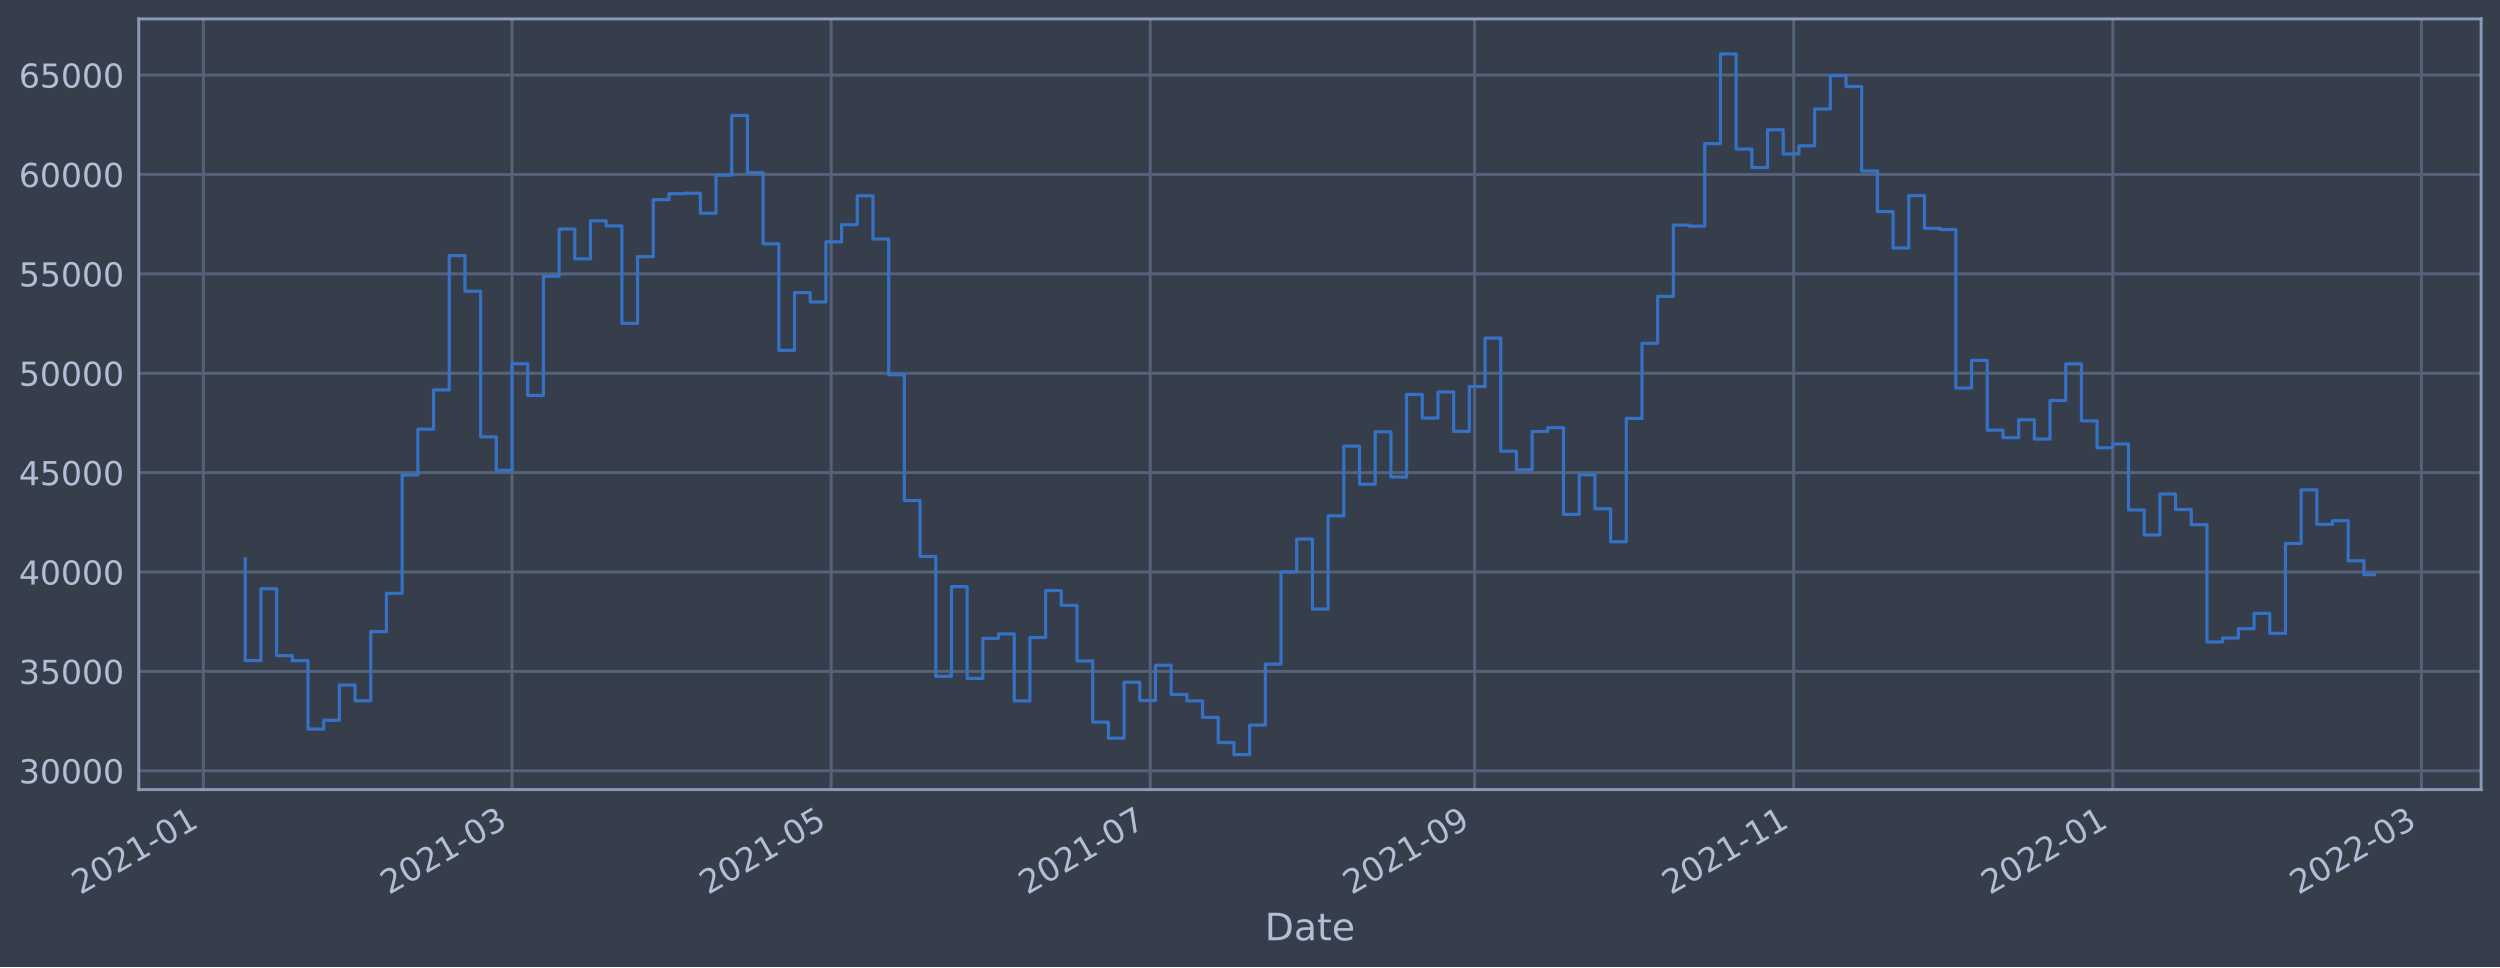
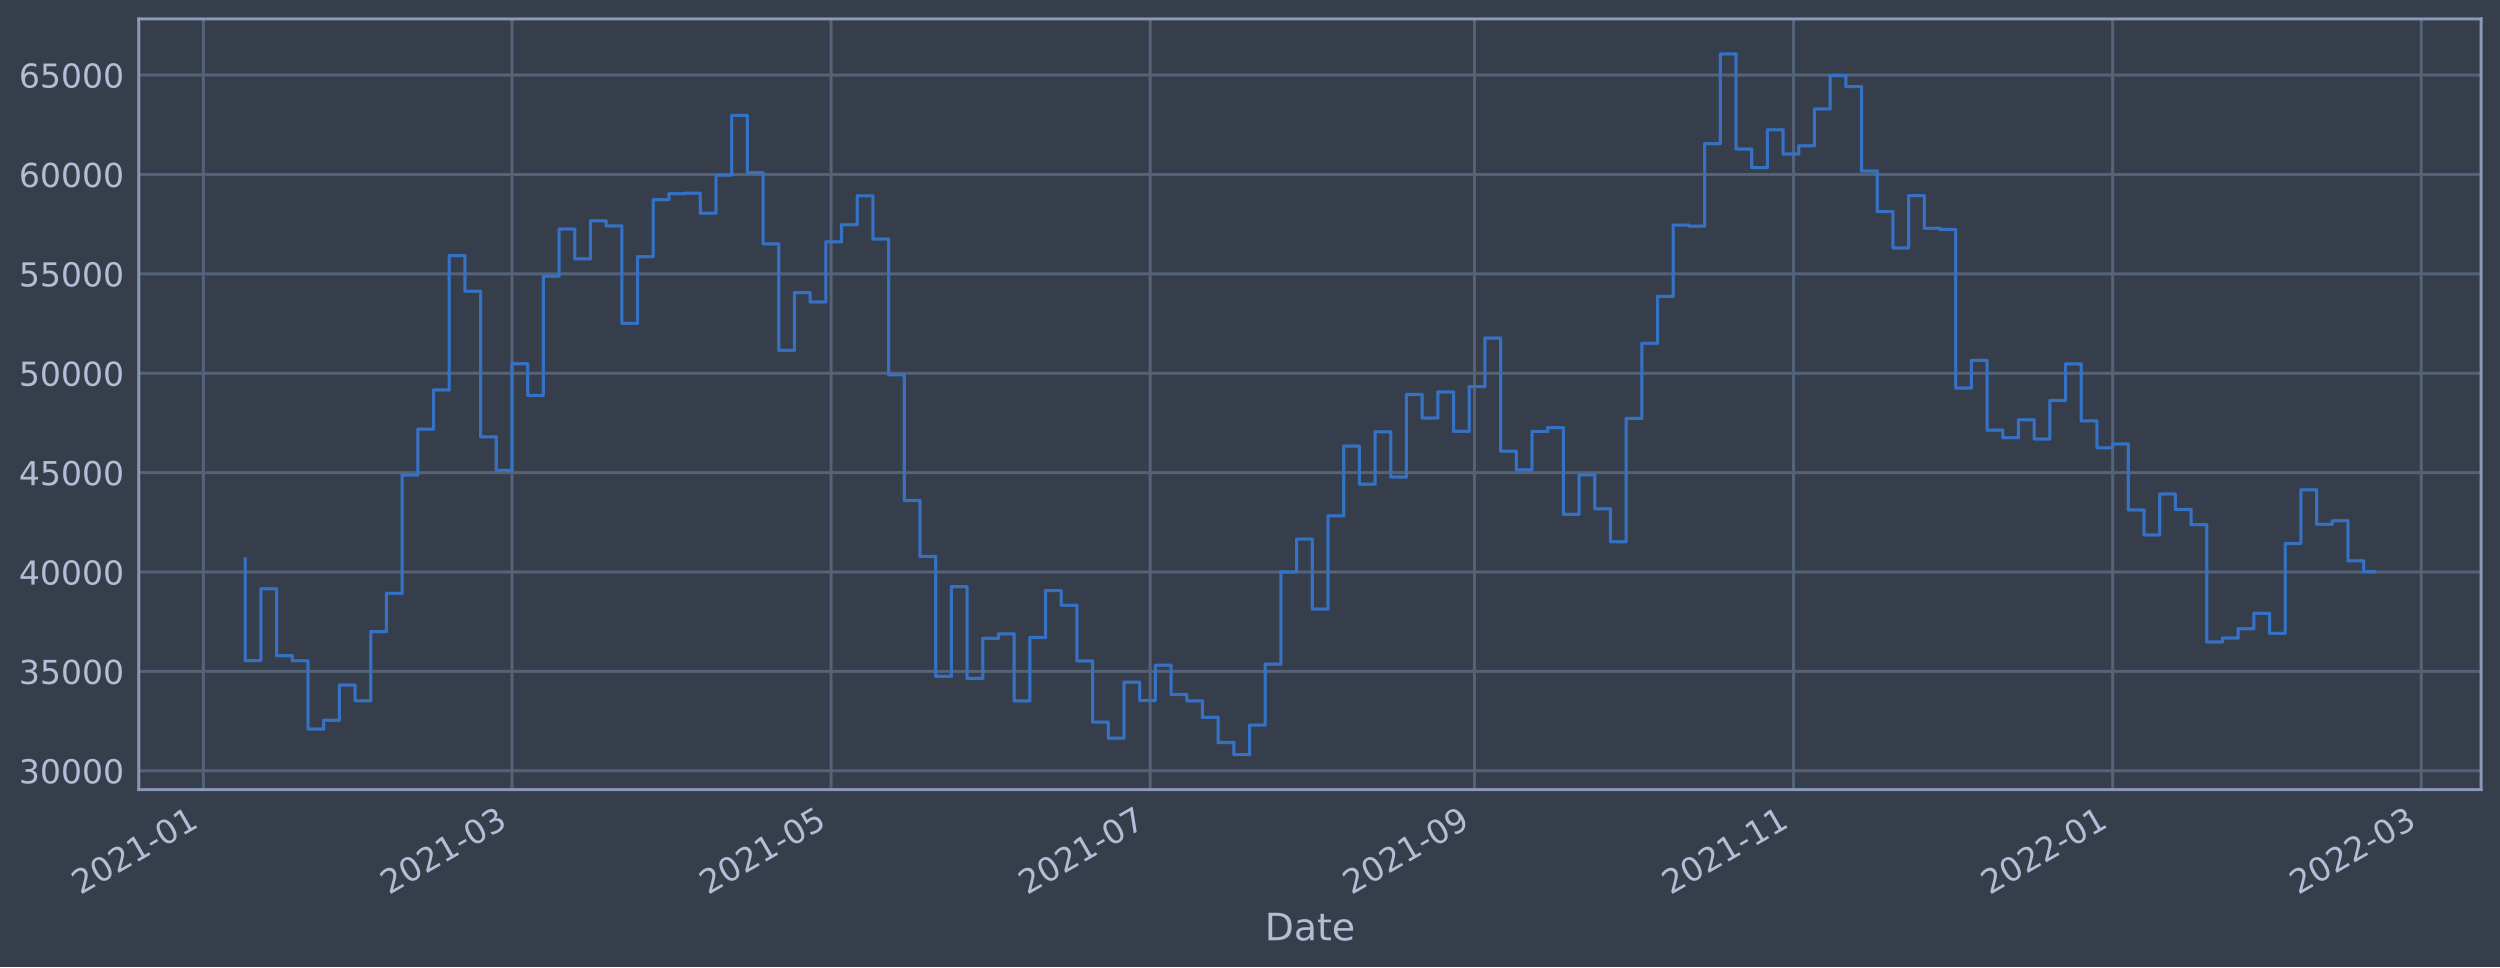
<svg xmlns="http://www.w3.org/2000/svg" xmlns:xlink="http://www.w3.org/1999/xlink" width="952.884pt" height="368.58pt" viewBox="0 0 952.884 368.58" version="1.1">
  <defs>
    <style type="text/css">*{stroke-linejoin: round; stroke-linecap: butt}</style>
  </defs>
  <g id="figure_1">
    <g id="patch_1">
      <path d="M 0 368.58  L 952.884 368.58  L 952.884 0  L 0 0  z " style="fill: #373e4b" />
    </g>
    <g id="axes_1">
      <g id="patch_2">
        <path d="M 52.884 300.96  L 945.684 300.96  L 945.684 7.2  L 52.884 7.2  z " style="fill: #373e4b" />
      </g>
      <g id="matplotlib.axis_1">
        <g id="xtick_1">
          <g id="line2d_1">
-             <path d="M 77.514 300.96  L 77.514 7.2  " clip-path="url(#pe822d28265)" style="fill: none; stroke: #546379; stroke-width: 1.12; stroke-linecap: square" />
+             <path d="M 77.516 300.96  L 77.516 7.2  " clip-path="url(#p40a2d4255f)" style="fill: none; stroke: #546379; stroke-width: 1.12; stroke-linecap: square" />
          </g>
          <g id="line2d_2" />
          <g id="text_1">
-             <g style="fill: #b1bed6" transform="translate(30.61077 341.1745)rotate(-30)scale(0.126 -0.126)">
+             <g style="fill: #b1bed6" transform="translate(30.61232 341.1745)rotate(-30)scale(0.126 -0.126)">
              <defs>
                <path id="DejaVuSans-32" d="M 1228 531  L 3431 531  L 3431 0  L 469 0  L 469 531  Q 828 903 1448 1529  Q 2069 2156 2228 2338  Q 2531 2678 2651 2914  Q 2772 3150 2772 3378  Q 2772 3750 2511 3984  Q 2250 4219 1831 4219  Q 1534 4219 1204 4116  Q 875 4013 500 3803  L 500 4441  Q 881 4594 1212 4672  Q 1544 4750 1819 4750  Q 2544 4750 2975 4387  Q 3406 4025 3406 3419  Q 3406 3131 3298 2873  Q 3191 2616 2906 2266  Q 2828 2175 2409 1742  Q 1991 1309 1228 531  z " transform="scale(0.015625)" />
                <path id="DejaVuSans-30" d="M 2034 4250  Q 1547 4250 1301 3770  Q 1056 3291 1056 2328  Q 1056 1369 1301 889  Q 1547 409 2034 409  Q 2525 409 2770 889  Q 3016 1369 3016 2328  Q 3016 3291 2770 3770  Q 2525 4250 2034 4250  z M 2034 4750  Q 2819 4750 3233 4129  Q 3647 3509 3647 2328  Q 3647 1150 3233 529  Q 2819 -91 2034 -91  Q 1250 -91 836 529  Q 422 1150 422 2328  Q 422 3509 836 4129  Q 1250 4750 2034 4750  z " transform="scale(0.015625)" />
                <path id="DejaVuSans-31" d="M 794 531  L 1825 531  L 1825 4091  L 703 3866  L 703 4441  L 1819 4666  L 2450 4666  L 2450 531  L 3481 531  L 3481 0  L 794 0  L 794 531  z " transform="scale(0.015625)" />
                <path id="DejaVuSans-2d" d="M 313 2009  L 1997 2009  L 1997 1497  L 313 1497  L 313 2009  z " transform="scale(0.015625)" />
              </defs>
              <use xlink:href="#DejaVuSans-32" />
              <use xlink:href="#DejaVuSans-30" x="63.623" />
              <use xlink:href="#DejaVuSans-32" x="127.246" />
              <use xlink:href="#DejaVuSans-31" x="190.869" />
              <use xlink:href="#DejaVuSans-2d" x="254.492" />
              <use xlink:href="#DejaVuSans-30" x="290.576" />
              <use xlink:href="#DejaVuSans-31" x="354.199" />
            </g>
          </g>
        </g>
        <g id="xtick_2">
          <g id="line2d_3">
-             <path d="M 195.157 300.96  L 195.157 7.2  " clip-path="url(#pe822d28265)" style="fill: none; stroke: #546379; stroke-width: 1.12; stroke-linecap: square" />
+             <path d="M 195.147 300.96  L 195.147 7.2  " clip-path="url(#p40a2d4255f)" style="fill: none; stroke: #546379; stroke-width: 1.12; stroke-linecap: square" />
          </g>
          <g id="line2d_4" />
          <g id="text_2">
-             <g style="fill: #b1bed6" transform="translate(148.2533 341.1745)rotate(-30)scale(0.126 -0.126)">
+             <g style="fill: #b1bed6" transform="translate(148.2434 341.1745)rotate(-30)scale(0.126 -0.126)">
              <defs>
                <path id="DejaVuSans-33" d="M 2597 2516  Q 3050 2419 3304 2112  Q 3559 1806 3559 1356  Q 3559 666 3084 287  Q 2609 -91 1734 -91  Q 1441 -91 1130 -33  Q 819 25 488 141  L 488 750  Q 750 597 1062 519  Q 1375 441 1716 441  Q 2309 441 2620 675  Q 2931 909 2931 1356  Q 2931 1769 2642 2001  Q 2353 2234 1838 2234  L 1294 2234  L 1294 2753  L 1863 2753  Q 2328 2753 2575 2939  Q 2822 3125 2822 3475  Q 2822 3834 2567 4026  Q 2313 4219 1838 4219  Q 1578 4219 1281 4162  Q 984 4106 628 3988  L 628 4550  Q 988 4650 1302 4700  Q 1616 4750 1894 4750  Q 2613 4750 3031 4423  Q 3450 4097 3450 3541  Q 3450 3153 3228 2886  Q 3006 2619 2597 2516  z " transform="scale(0.015625)" />
              </defs>
              <use xlink:href="#DejaVuSans-32" />
              <use xlink:href="#DejaVuSans-30" x="63.623" />
              <use xlink:href="#DejaVuSans-32" x="127.246" />
              <use xlink:href="#DejaVuSans-31" x="190.869" />
              <use xlink:href="#DejaVuSans-2d" x="254.492" />
              <use xlink:href="#DejaVuSans-30" x="290.576" />
              <use xlink:href="#DejaVuSans-33" x="354.199" />
            </g>
          </g>
        </g>
        <g id="xtick_3">
          <g id="line2d_5">
-             <path d="M 316.787 300.96  L 316.787 7.2  " clip-path="url(#pe822d28265)" style="fill: none; stroke: #546379; stroke-width: 1.12; stroke-linecap: square" />
+             <path d="M 316.765 300.96  L 316.765 7.2  " clip-path="url(#p40a2d4255f)" style="fill: none; stroke: #546379; stroke-width: 1.12; stroke-linecap: square" />
          </g>
          <g id="line2d_6" />
          <g id="text_3">
-             <g style="fill: #b1bed6" transform="translate(269.8837 341.1745)rotate(-30)scale(0.126 -0.126)">
+             <g style="fill: #b1bed6" transform="translate(269.8619 341.1745)rotate(-30)scale(0.126 -0.126)">
              <defs>
                <path id="DejaVuSans-35" d="M 691 4666  L 3169 4666  L 3169 4134  L 1269 4134  L 1269 2991  Q 1406 3038 1543 3061  Q 1681 3084 1819 3084  Q 2600 3084 3056 2656  Q 3513 2228 3513 1497  Q 3513 744 3044 326  Q 2575 -91 1722 -91  Q 1428 -91 1123 -41  Q 819 9 494 109  L 494 744  Q 775 591 1075 516  Q 1375 441 1709 441  Q 2250 441 2565 725  Q 2881 1009 2881 1497  Q 2881 1984 2565 2268  Q 2250 2553 1709 2553  Q 1456 2553 1204 2497  Q 953 2441 691 2322  L 691 4666  z " transform="scale(0.015625)" />
              </defs>
              <use xlink:href="#DejaVuSans-32" />
              <use xlink:href="#DejaVuSans-30" x="63.623" />
              <use xlink:href="#DejaVuSans-32" x="127.246" />
              <use xlink:href="#DejaVuSans-31" x="190.869" />
              <use xlink:href="#DejaVuSans-2d" x="254.492" />
              <use xlink:href="#DejaVuSans-30" x="290.576" />
              <use xlink:href="#DejaVuSans-35" x="354.199" />
            </g>
          </g>
        </g>
        <g id="xtick_4">
          <g id="line2d_7">
-             <path d="M 438.417 300.96  L 438.417 7.2  " clip-path="url(#pe822d28265)" style="fill: none; stroke: #546379; stroke-width: 1.12; stroke-linecap: square" />
+             <path d="M 438.384 300.96  L 438.384 7.2  " clip-path="url(#p40a2d4255f)" style="fill: none; stroke: #546379; stroke-width: 1.12; stroke-linecap: square" />
          </g>
          <g id="line2d_8" />
          <g id="text_4">
-             <g style="fill: #b1bed6" transform="translate(391.514 341.1745)rotate(-30)scale(0.126 -0.126)">
+             <g style="fill: #b1bed6" transform="translate(391.4805 341.1745)rotate(-30)scale(0.126 -0.126)">
              <defs>
                <path id="DejaVuSans-37" d="M 525 4666  L 3525 4666  L 3525 4397  L 1831 0  L 1172 0  L 2766 4134  L 525 4134  L 525 4666  z " transform="scale(0.015625)" />
              </defs>
              <use xlink:href="#DejaVuSans-32" />
              <use xlink:href="#DejaVuSans-30" x="63.623" />
              <use xlink:href="#DejaVuSans-32" x="127.246" />
              <use xlink:href="#DejaVuSans-31" x="190.869" />
              <use xlink:href="#DejaVuSans-2d" x="254.492" />
              <use xlink:href="#DejaVuSans-30" x="290.576" />
              <use xlink:href="#DejaVuSans-37" x="354.199" />
            </g>
          </g>
        </g>
        <g id="xtick_5">
          <g id="line2d_9">
-             <path d="M 562.042 300.96  L 562.042 7.2  " clip-path="url(#pe822d28265)" style="fill: none; stroke: #546379; stroke-width: 1.12; stroke-linecap: square" />
+             <path d="M 561.996 300.96  L 561.996 7.2  " clip-path="url(#p40a2d4255f)" style="fill: none; stroke: #546379; stroke-width: 1.12; stroke-linecap: square" />
          </g>
          <g id="line2d_10" />
          <g id="text_5">
-             <g style="fill: #b1bed6" transform="translate(515.1384 341.1745)rotate(-30)scale(0.126 -0.126)">
+             <g style="fill: #b1bed6" transform="translate(515.0928 341.1745)rotate(-30)scale(0.126 -0.126)">
              <defs>
                <path id="DejaVuSans-39" d="M 703 97  L 703 672  Q 941 559 1184 500  Q 1428 441 1663 441  Q 2288 441 2617 861  Q 2947 1281 2994 2138  Q 2813 1869 2534 1725  Q 2256 1581 1919 1581  Q 1219 1581 811 2004  Q 403 2428 403 3163  Q 403 3881 828 4315  Q 1253 4750 1959 4750  Q 2769 4750 3195 4129  Q 3622 3509 3622 2328  Q 3622 1225 3098 567  Q 2575 -91 1691 -91  Q 1453 -91 1209 -44  Q 966 3 703 97  z M 1959 2075  Q 2384 2075 2632 2365  Q 2881 2656 2881 3163  Q 2881 3666 2632 3958  Q 2384 4250 1959 4250  Q 1534 4250 1286 3958  Q 1038 3666 1038 3163  Q 1038 2656 1286 2365  Q 1534 2075 1959 2075  z " transform="scale(0.015625)" />
              </defs>
              <use xlink:href="#DejaVuSans-32" />
              <use xlink:href="#DejaVuSans-30" x="63.623" />
              <use xlink:href="#DejaVuSans-32" x="127.246" />
              <use xlink:href="#DejaVuSans-31" x="190.869" />
              <use xlink:href="#DejaVuSans-2d" x="254.492" />
              <use xlink:href="#DejaVuSans-30" x="290.576" />
              <use xlink:href="#DejaVuSans-39" x="354.199" />
            </g>
          </g>
        </g>
        <g id="xtick_6">
          <g id="line2d_11">
-             <path d="M 683.672 300.96  L 683.672 7.2  " clip-path="url(#pe822d28265)" style="fill: none; stroke: #546379; stroke-width: 1.12; stroke-linecap: square" />
+             <path d="M 683.615 300.96  L 683.615 7.2  " clip-path="url(#p40a2d4255f)" style="fill: none; stroke: #546379; stroke-width: 1.12; stroke-linecap: square" />
          </g>
          <g id="line2d_12" />
          <g id="text_6">
-             <g style="fill: #b1bed6" transform="translate(636.7688 341.1745)rotate(-30)scale(0.126 -0.126)">
+             <g style="fill: #b1bed6" transform="translate(636.7114 341.1745)rotate(-30)scale(0.126 -0.126)">
              <use xlink:href="#DejaVuSans-32" />
              <use xlink:href="#DejaVuSans-30" x="63.623" />
              <use xlink:href="#DejaVuSans-32" x="127.246" />
              <use xlink:href="#DejaVuSans-31" x="190.869" />
              <use xlink:href="#DejaVuSans-2d" x="254.492" />
              <use xlink:href="#DejaVuSans-31" x="290.576" />
              <use xlink:href="#DejaVuSans-31" x="354.199" />
            </g>
          </g>
        </g>
        <g id="xtick_7">
          <g id="line2d_13">
-             <path d="M 805.302 300.96  L 805.302 7.2  " clip-path="url(#pe822d28265)" style="fill: none; stroke: #546379; stroke-width: 1.12; stroke-linecap: square" />
+             <path d="M 805.233 300.96  L 805.233 7.2  " clip-path="url(#p40a2d4255f)" style="fill: none; stroke: #546379; stroke-width: 1.12; stroke-linecap: square" />
          </g>
          <g id="line2d_14" />
          <g id="text_7">
-             <g style="fill: #b1bed6" transform="translate(758.3992 341.1745)rotate(-30)scale(0.126 -0.126)">
+             <g style="fill: #b1bed6" transform="translate(758.3299 341.1745)rotate(-30)scale(0.126 -0.126)">
              <use xlink:href="#DejaVuSans-32" />
              <use xlink:href="#DejaVuSans-30" x="63.623" />
              <use xlink:href="#DejaVuSans-32" x="127.246" />
              <use xlink:href="#DejaVuSans-32" x="190.869" />
              <use xlink:href="#DejaVuSans-2d" x="254.492" />
              <use xlink:href="#DejaVuSans-30" x="290.576" />
              <use xlink:href="#DejaVuSans-31" x="354.199" />
            </g>
          </g>
        </g>
        <g id="xtick_8">
          <g id="line2d_15">
-             <path d="M 922.945 300.96  L 922.945 7.2  " clip-path="url(#pe822d28265)" style="fill: none; stroke: #546379; stroke-width: 1.12; stroke-linecap: square" />
+             <path d="M 922.864 300.96  L 922.864 7.2  " clip-path="url(#p40a2d4255f)" style="fill: none; stroke: #546379; stroke-width: 1.12; stroke-linecap: square" />
          </g>
          <g id="line2d_16" />
          <g id="text_8">
-             <g style="fill: #b1bed6" transform="translate(876.0417 341.1745)rotate(-30)scale(0.126 -0.126)">
+             <g style="fill: #b1bed6" transform="translate(875.961 341.1745)rotate(-30)scale(0.126 -0.126)">
              <use xlink:href="#DejaVuSans-32" />
              <use xlink:href="#DejaVuSans-30" x="63.623" />
              <use xlink:href="#DejaVuSans-32" x="127.246" />
              <use xlink:href="#DejaVuSans-32" x="190.869" />
              <use xlink:href="#DejaVuSans-2d" x="254.492" />
              <use xlink:href="#DejaVuSans-30" x="290.576" />
              <use xlink:href="#DejaVuSans-33" x="354.199" />
            </g>
          </g>
        </g>
        <g id="text_9">
          <g style="fill: #b1bed6" transform="translate(482.0746 358.3856)scale(0.144 -0.144)">
            <defs>
              <path id="DejaVuSans-44" d="M 1259 4147  L 1259 519  L 2022 519  Q 2988 519 3436 956  Q 3884 1394 3884 2338  Q 3884 3275 3436 3711  Q 2988 4147 2022 4147  L 1259 4147  z M 628 4666  L 1925 4666  Q 3281 4666 3915 4102  Q 4550 3538 4550 2338  Q 4550 1131 3912 565  Q 3275 0 1925 0  L 628 0  L 628 4666  z " transform="scale(0.015625)" />
              <path id="DejaVuSans-61" d="M 2194 1759  Q 1497 1759 1228 1600  Q 959 1441 959 1056  Q 959 750 1161 570  Q 1363 391 1709 391  Q 2188 391 2477 730  Q 2766 1069 2766 1631  L 2766 1759  L 2194 1759  z M 3341 1997  L 3341 0  L 2766 0  L 2766 531  Q 2569 213 2275 61  Q 1981 -91 1556 -91  Q 1019 -91 701 211  Q 384 513 384 1019  Q 384 1609 779 1909  Q 1175 2209 1959 2209  L 2766 2209  L 2766 2266  Q 2766 2663 2505 2880  Q 2244 3097 1772 3097  Q 1472 3097 1187 3025  Q 903 2953 641 2809  L 641 3341  Q 956 3463 1253 3523  Q 1550 3584 1831 3584  Q 2591 3584 2966 3190  Q 3341 2797 3341 1997  z " transform="scale(0.015625)" />
              <path id="DejaVuSans-74" d="M 1172 4494  L 1172 3500  L 2356 3500  L 2356 3053  L 1172 3053  L 1172 1153  Q 1172 725 1289 603  Q 1406 481 1766 481  L 2356 481  L 2356 0  L 1766 0  Q 1100 0 847 248  Q 594 497 594 1153  L 594 3053  L 172 3053  L 172 3500  L 594 3500  L 594 4494  L 1172 4494  z " transform="scale(0.015625)" />
              <path id="DejaVuSans-65" d="M 3597 1894  L 3597 1613  L 953 1613  Q 991 1019 1311 708  Q 1631 397 2203 397  Q 2534 397 2845 478  Q 3156 559 3463 722  L 3463 178  Q 3153 47 2828 -22  Q 2503 -91 2169 -91  Q 1331 -91 842 396  Q 353 884 353 1716  Q 353 2575 817 3079  Q 1281 3584 2069 3584  Q 2775 3584 3186 3129  Q 3597 2675 3597 1894  z M 3022 2063  Q 3016 2534 2758 2815  Q 2500 3097 2075 3097  Q 1594 3097 1305 2825  Q 1016 2553 972 2059  L 3022 2063  z " transform="scale(0.015625)" />
            </defs>
            <use xlink:href="#DejaVuSans-44" />
            <use xlink:href="#DejaVuSans-61" x="77.002" />
            <use xlink:href="#DejaVuSans-74" x="138.281" />
            <use xlink:href="#DejaVuSans-65" x="177.49" />
          </g>
        </g>
      </g>
      <g id="matplotlib.axis_2">
        <g id="ytick_1">
          <g id="line2d_17">
-             <path d="M 52.884 293.789  L 945.684 293.789  " clip-path="url(#pe822d28265)" style="fill: none; stroke: #546379; stroke-width: 1.12; stroke-linecap: square" />
+             <path d="M 52.884 293.789  L 945.684 293.789  " clip-path="url(#p40a2d4255f)" style="fill: none; stroke: #546379; stroke-width: 1.12; stroke-linecap: square" />
          </g>
          <g id="line2d_18" />
          <g id="text_10">
            <g style="fill: #b1bed6" transform="translate(7.2 298.5763)scale(0.126 -0.126)">
              <use xlink:href="#DejaVuSans-33" />
              <use xlink:href="#DejaVuSans-30" x="63.623" />
              <use xlink:href="#DejaVuSans-30" x="127.246" />
              <use xlink:href="#DejaVuSans-30" x="190.869" />
              <use xlink:href="#DejaVuSans-30" x="254.492" />
            </g>
          </g>
        </g>
        <g id="ytick_2">
          <g id="line2d_19">
-             <path d="M 52.884 255.907  L 945.684 255.907  " clip-path="url(#pe822d28265)" style="fill: none; stroke: #546379; stroke-width: 1.12; stroke-linecap: square" />
+             <path d="M 52.884 255.907  L 945.684 255.907  " clip-path="url(#p40a2d4255f)" style="fill: none; stroke: #546379; stroke-width: 1.12; stroke-linecap: square" />
          </g>
          <g id="line2d_20" />
          <g id="text_11">
            <g style="fill: #b1bed6" transform="translate(7.2 260.6936)scale(0.126 -0.126)">
              <use xlink:href="#DejaVuSans-33" />
              <use xlink:href="#DejaVuSans-35" x="63.623" />
              <use xlink:href="#DejaVuSans-30" x="127.246" />
              <use xlink:href="#DejaVuSans-30" x="190.869" />
              <use xlink:href="#DejaVuSans-30" x="254.492" />
            </g>
          </g>
        </g>
        <g id="ytick_3">
          <g id="line2d_21">
-             <path d="M 52.884 218.024  L 945.684 218.024  " clip-path="url(#pe822d28265)" style="fill: none; stroke: #546379; stroke-width: 1.12; stroke-linecap: square" />
+             <path d="M 52.884 218.024  L 945.684 218.024  " clip-path="url(#p40a2d4255f)" style="fill: none; stroke: #546379; stroke-width: 1.12; stroke-linecap: square" />
          </g>
          <g id="line2d_22" />
          <g id="text_12">
            <g style="fill: #b1bed6" transform="translate(7.2 222.811)scale(0.126 -0.126)">
              <defs>
                <path id="DejaVuSans-34" d="M 2419 4116  L 825 1625  L 2419 1625  L 2419 4116  z M 2253 4666  L 3047 4666  L 3047 1625  L 3713 1625  L 3713 1100  L 3047 1100  L 3047 0  L 2419 0  L 2419 1100  L 313 1100  L 313 1709  L 2253 4666  z " transform="scale(0.015625)" />
              </defs>
              <use xlink:href="#DejaVuSans-34" />
              <use xlink:href="#DejaVuSans-30" x="63.623" />
              <use xlink:href="#DejaVuSans-30" x="127.246" />
              <use xlink:href="#DejaVuSans-30" x="190.869" />
              <use xlink:href="#DejaVuSans-30" x="254.492" />
            </g>
          </g>
        </g>
        <g id="ytick_4">
          <g id="line2d_23">
-             <path d="M 52.884 180.141  L 945.684 180.141  " clip-path="url(#pe822d28265)" style="fill: none; stroke: #546379; stroke-width: 1.12; stroke-linecap: square" />
+             <path d="M 52.884 180.141  L 945.684 180.141  " clip-path="url(#p40a2d4255f)" style="fill: none; stroke: #546379; stroke-width: 1.12; stroke-linecap: square" />
          </g>
          <g id="line2d_24" />
          <g id="text_13">
            <g style="fill: #b1bed6" transform="translate(7.2 184.9284)scale(0.126 -0.126)">
              <use xlink:href="#DejaVuSans-34" />
              <use xlink:href="#DejaVuSans-35" x="63.623" />
              <use xlink:href="#DejaVuSans-30" x="127.246" />
              <use xlink:href="#DejaVuSans-30" x="190.869" />
              <use xlink:href="#DejaVuSans-30" x="254.492" />
            </g>
          </g>
        </g>
        <g id="ytick_5">
          <g id="line2d_25">
-             <path d="M 52.884 142.259  L 945.684 142.259  " clip-path="url(#pe822d28265)" style="fill: none; stroke: #546379; stroke-width: 1.12; stroke-linecap: square" />
+             <path d="M 52.884 142.259  L 945.684 142.259  " clip-path="url(#p40a2d4255f)" style="fill: none; stroke: #546379; stroke-width: 1.12; stroke-linecap: square" />
          </g>
          <g id="line2d_26" />
          <g id="text_14">
            <g style="fill: #b1bed6" transform="translate(7.2 147.0457)scale(0.126 -0.126)">
              <use xlink:href="#DejaVuSans-35" />
              <use xlink:href="#DejaVuSans-30" x="63.623" />
              <use xlink:href="#DejaVuSans-30" x="127.246" />
              <use xlink:href="#DejaVuSans-30" x="190.869" />
              <use xlink:href="#DejaVuSans-30" x="254.492" />
            </g>
          </g>
        </g>
        <g id="ytick_6">
          <g id="line2d_27">
-             <path d="M 52.884 104.376  L 945.684 104.376  " clip-path="url(#pe822d28265)" style="fill: none; stroke: #546379; stroke-width: 1.12; stroke-linecap: square" />
+             <path d="M 52.884 104.376  L 945.684 104.376  " clip-path="url(#p40a2d4255f)" style="fill: none; stroke: #546379; stroke-width: 1.12; stroke-linecap: square" />
          </g>
          <g id="line2d_28" />
          <g id="text_15">
            <g style="fill: #b1bed6" transform="translate(7.2 109.1631)scale(0.126 -0.126)">
              <use xlink:href="#DejaVuSans-35" />
              <use xlink:href="#DejaVuSans-35" x="63.623" />
              <use xlink:href="#DejaVuSans-30" x="127.246" />
              <use xlink:href="#DejaVuSans-30" x="190.869" />
              <use xlink:href="#DejaVuSans-30" x="254.492" />
            </g>
          </g>
        </g>
        <g id="ytick_7">
          <g id="line2d_29">
-             <path d="M 52.884 66.493  L 945.684 66.493  " clip-path="url(#pe822d28265)" style="fill: none; stroke: #546379; stroke-width: 1.12; stroke-linecap: square" />
+             <path d="M 52.884 66.493  L 945.684 66.493  " clip-path="url(#p40a2d4255f)" style="fill: none; stroke: #546379; stroke-width: 1.12; stroke-linecap: square" />
          </g>
          <g id="line2d_30" />
          <g id="text_16">
            <g style="fill: #b1bed6" transform="translate(7.2 71.28047)scale(0.126 -0.126)">
              <defs>
                <path id="DejaVuSans-36" d="M 2113 2584  Q 1688 2584 1439 2293  Q 1191 2003 1191 1497  Q 1191 994 1439 701  Q 1688 409 2113 409  Q 2538 409 2786 701  Q 3034 994 3034 1497  Q 3034 2003 2786 2293  Q 2538 2584 2113 2584  z M 3366 4563  L 3366 3988  Q 3128 4100 2886 4159  Q 2644 4219 2406 4219  Q 1781 4219 1451 3797  Q 1122 3375 1075 2522  Q 1259 2794 1537 2939  Q 1816 3084 2150 3084  Q 2853 3084 3261 2657  Q 3669 2231 3669 1497  Q 3669 778 3244 343  Q 2819 -91 2113 -91  Q 1303 -91 875 529  Q 447 1150 447 2328  Q 447 3434 972 4092  Q 1497 4750 2381 4750  Q 2619 4750 2861 4703  Q 3103 4656 3366 4563  z " transform="scale(0.015625)" />
              </defs>
              <use xlink:href="#DejaVuSans-36" />
              <use xlink:href="#DejaVuSans-30" x="63.623" />
              <use xlink:href="#DejaVuSans-30" x="127.246" />
              <use xlink:href="#DejaVuSans-30" x="190.869" />
              <use xlink:href="#DejaVuSans-30" x="254.492" />
            </g>
          </g>
        </g>
        <g id="ytick_8">
          <g id="line2d_31">
-             <path d="M 52.884 28.611  L 945.684 28.611  " clip-path="url(#pe822d28265)" style="fill: none; stroke: #546379; stroke-width: 1.12; stroke-linecap: square" />
+             <path d="M 52.884 28.611  L 945.684 28.611  " clip-path="url(#p40a2d4255f)" style="fill: none; stroke: #546379; stroke-width: 1.12; stroke-linecap: square" />
          </g>
          <g id="line2d_32" />
          <g id="text_17">
            <g style="fill: #b1bed6" transform="translate(7.2 33.39783)scale(0.126 -0.126)">
              <use xlink:href="#DejaVuSans-36" />
              <use xlink:href="#DejaVuSans-35" x="63.623" />
              <use xlink:href="#DejaVuSans-30" x="127.246" />
              <use xlink:href="#DejaVuSans-30" x="190.869" />
              <use xlink:href="#DejaVuSans-30" x="254.492" />
            </g>
          </g>
        </g>
      </g>
      <g id="line2d_33">
-         <path d="M 93.466 212.946  L 93.466 251.778  L 99.447 251.778  L 99.447 224.4  L 105.429 224.4  L 105.429 249.898  L 111.411 249.898  L 111.411 251.823  L 117.393 251.823  L 117.393 277.881  L 123.375 277.881  L 123.375 274.531  L 129.357 274.531  L 129.357 261.102  L 135.338 261.102  L 135.338 267.098  L 141.32 267.098  L 141.32 240.738  L 147.302 240.738  L 147.302 226.145  L 153.284 226.145  L 153.284 181.064  L 159.266 181.064  L 159.266 163.585  L 165.247 163.585  L 165.247 148.622  L 171.229 148.622  L 171.229 97.432  L 177.211 97.432  L 177.211 111.018  L 183.193 111.018  L 183.193 166.5  L 189.175 166.5  L 189.175 179.278  L 195.157 179.278  L 195.157 138.639  L 201.138 138.639  L 201.138 150.732  L 207.12 150.732  L 207.12 105.274  L 213.102 105.274  L 213.102 87.304  L 219.084 87.304  L 219.084 98.658  L 225.066 98.658  L 225.066 84.178  L 231.047 84.178  L 231.047 86.108  L 237.029 86.108  L 237.029 123.255  L 243.011 123.255  L 243.011 97.831  L 248.993 97.831  L 248.993 76.115  L 254.975 76.115  L 254.975 73.833  L 260.957 73.833  L 260.957 73.66  L 266.938 73.66  L 266.938 81.278  L 272.92 81.278  L 272.92 66.76  L 278.902 66.76  L 278.902 43.998  L 284.884 43.998  L 284.884 65.834  L 290.866 65.834  L 290.866 92.951  L 296.848 92.951  L 296.848 133.522  L 302.829 133.522  L 302.829 111.523  L 308.811 111.523  L 308.811 115.103  L 314.793 115.103  L 314.793 92.174  L 320.775 92.174  L 320.775 85.638  L 326.757 85.638  L 326.757 74.609  L 332.738 74.609  L 332.738 91.117  L 338.72 91.117  L 338.72 142.846  L 344.702 142.846  L 344.702 190.777  L 350.684 190.777  L 350.684 212.082  L 356.666 212.082  L 356.666 257.766  L 362.648 257.766  L 362.648 223.585  L 368.629 223.585  L 368.629 258.576  L 374.611 258.576  L 374.611 243.31  L 380.593 243.31  L 380.593 241.621  L 386.575 241.621  L 386.575 267.159  L 392.557 267.159  L 392.557 242.992  L 398.539 242.992  L 398.539 225.094  L 404.52 225.094  L 404.52 230.716  L 410.502 230.716  L 410.502 251.935  L 416.484 251.935  L 416.484 275.245  L 422.466 275.245  L 422.466 281.359  L 428.448 281.359  L 428.448 260.023  L 434.429 260.023  L 434.429 266.992  L 440.411 266.992  L 440.411 253.563  L 446.393 253.563  L 446.393 264.703  L 452.375 264.703  L 452.375 267.153  L 458.357 267.153  L 458.357 273.434  L 464.339 273.434  L 464.339 283.021  L 470.32 283.021  L 470.32 287.607  L 476.302 287.607  L 476.302 276.379  L 482.284 276.379  L 482.284 253.14  L 488.266 253.14  L 488.266 218.005  L 494.248 218.005  L 494.248 205.454  L 500.229 205.454  L 500.229 232.131  L 506.211 232.131  L 506.211 196.613  L 512.193 196.613  L 512.193 170.038  L 518.175 170.038  L 518.175 184.553  L 524.157 184.553  L 524.157 164.561  L 530.139 164.561  L 530.139 181.824  L 536.12 181.824  L 536.12 150.35  L 542.102 150.35  L 542.102 159.347  L 548.084 159.347  L 548.084 149.404  L 554.066 149.404  L 554.066 164.422  L 560.048 164.422  L 560.048 147.342  L 566.03 147.342  L 566.03 128.855  L 572.011 128.855  L 572.011 171.971  L 577.993 171.971  L 577.993 179.044  L 583.975 179.044  L 583.975 164.442  L 589.957 164.442  L 589.957 162.991  L 595.939 162.991  L 595.939 196.04  L 601.92 196.04  L 601.92 180.983  L 607.902 180.983  L 607.902 193.911  L 613.884 193.911  L 613.884 206.49  L 619.866 206.49  L 619.866 159.479  L 625.848 159.479  L 625.848 130.85  L 631.83 130.85  L 631.83 112.958  L 637.811 112.958  L 637.811 85.798  L 643.793 85.798  L 643.793 86.21  L 649.775 86.21  L 649.775 54.779  L 655.757 54.779  L 655.757 20.553  L 661.739 20.553  L 661.739 56.816  L 667.721 56.816  L 667.721 63.878  L 673.702 63.878  L 673.702 49.452  L 679.684 49.452  L 679.684 58.693  L 685.666 58.693  L 685.666 55.569  L 691.648 55.569  L 691.648 41.542  L 697.63 41.542  L 697.63 28.787  L 703.611 28.787  L 703.611 32.998  L 709.593 32.998  L 709.593 65.188  L 715.575 65.188  L 715.575 80.639  L 721.557 80.639  L 721.557 94.515  L 727.539 94.515  L 727.539 74.559  L 733.521 74.559  L 733.521 87.009  L 739.502 87.009  L 739.502 87.482  L 745.484 87.482  L 745.484 147.912  L 751.466 147.912  L 751.466 137.369  L 757.448 137.369  L 757.448 163.947  L 763.43 163.947  L 763.43 166.829  L 769.411 166.829  L 769.411 160  L 775.393 160  L 775.393 167.342  L 781.375 167.342  L 781.375 152.651  L 787.357 152.651  L 787.357 138.691  L 793.339 138.691  L 793.339 160.433  L 799.321 160.433  L 799.321 170.674  L 805.302 170.674  L 805.302 169.216  L 811.284 169.216  L 811.284 194.38  L 817.266 194.38  L 817.266 203.898  L 823.248 203.898  L 823.248 188.279  L 829.23 188.279  L 829.23 194.184  L 835.212 194.184  L 835.212 199.981  L 841.193 199.981  L 841.193 244.687  L 847.175 244.687  L 847.175 243.187  L 853.157 243.187  L 853.157 239.641  L 859.139 239.641  L 859.139 233.794  L 865.121 233.794  L 865.121 241.415  L 871.102 241.415  L 871.102 207.148  L 877.084 207.148  L 877.084 186.708  L 883.066 186.708  L 883.066 199.831  L 889.048 199.831  L 889.048 198.469  L 895.03 198.469  L 895.03 213.738  L 901.012 213.738  L 901.012 219.023  L 905.102 219.023  L 905.102 219.023  " clip-path="url(#pe822d28265)" style="fill: none; stroke: #3572c6; stroke-width: 1.2; stroke-linecap: square" />
+         <path d="M 93.466 212.946  L 93.466 251.778  L 99.447 251.778  L 99.447 224.4  L 105.428 224.4  L 105.428 249.898  L 111.409 249.898  L 111.409 251.823  L 117.391 251.823  L 117.391 277.881  L 123.372 277.881  L 123.372 274.531  L 129.353 274.531  L 129.353 261.102  L 135.334 261.102  L 135.334 267.098  L 141.315 267.098  L 141.315 240.738  L 147.297 240.738  L 147.297 226.145  L 153.278 226.145  L 153.278 181.064  L 159.259 181.064  L 159.259 163.585  L 165.24 163.585  L 165.24 148.622  L 171.222 148.622  L 171.222 97.432  L 177.203 97.432  L 177.203 111.018  L 183.184 111.018  L 183.184 166.5  L 189.165 166.5  L 189.165 179.278  L 195.147 179.278  L 195.147 138.639  L 201.128 138.639  L 201.128 150.732  L 207.109 150.732  L 207.109 105.274  L 213.09 105.274  L 213.09 87.304  L 219.072 87.304  L 219.072 98.658  L 225.053 98.658  L 225.053 84.178  L 231.034 84.178  L 231.034 86.108  L 237.015 86.108  L 237.015 123.255  L 242.997 123.255  L 242.997 97.831  L 248.978 97.831  L 248.978 76.115  L 254.959 76.115  L 254.959 73.833  L 260.94 73.833  L 260.94 73.66  L 266.922 73.66  L 266.922 81.278  L 272.903 81.278  L 272.903 66.76  L 278.884 66.76  L 278.884 43.998  L 284.865 43.998  L 284.865 65.834  L 290.847 65.834  L 290.847 92.951  L 296.828 92.951  L 296.828 133.522  L 302.809 133.522  L 302.809 111.523  L 308.79 111.523  L 308.79 115.103  L 314.771 115.103  L 314.771 92.174  L 320.753 92.174  L 320.753 85.638  L 326.734 85.638  L 326.734 74.609  L 332.715 74.609  L 332.715 91.117  L 338.696 91.117  L 338.696 142.846  L 344.678 142.846  L 344.678 190.777  L 350.659 190.777  L 350.659 212.082  L 356.64 212.082  L 356.64 257.766  L 362.621 257.766  L 362.621 223.585  L 368.603 223.585  L 368.603 258.576  L 374.584 258.576  L 374.584 243.31  L 380.565 243.31  L 380.565 241.621  L 386.546 241.621  L 386.546 267.159  L 392.528 267.159  L 392.528 242.992  L 398.509 242.992  L 398.509 225.094  L 404.49 225.094  L 404.49 230.716  L 410.471 230.716  L 410.471 251.935  L 416.453 251.935  L 416.453 275.245  L 422.434 275.245  L 422.434 281.359  L 428.415 281.359  L 428.415 260.023  L 434.396 260.023  L 434.396 266.992  L 440.378 266.992  L 440.378 253.563  L 446.359 253.563  L 446.359 264.703  L 452.34 264.703  L 452.34 267.153  L 458.321 267.153  L 458.321 273.434  L 464.302 273.434  L 464.302 283.021  L 470.284 283.021  L 470.284 287.607  L 476.265 287.607  L 476.265 276.379  L 482.246 276.379  L 482.246 253.14  L 488.227 253.14  L 488.227 218.005  L 494.209 218.005  L 494.209 205.454  L 500.19 205.454  L 500.19 232.131  L 506.171 232.131  L 506.171 196.613  L 512.152 196.613  L 512.152 170.038  L 518.134 170.038  L 518.134 184.553  L 524.115 184.553  L 524.115 164.561  L 530.096 164.561  L 530.096 181.824  L 536.077 181.824  L 536.077 150.35  L 542.059 150.35  L 542.059 159.347  L 548.04 159.347  L 548.04 149.404  L 554.021 149.404  L 554.021 164.422  L 560.002 164.422  L 560.002 147.342  L 565.984 147.342  L 565.984 128.855  L 571.965 128.855  L 571.965 171.971  L 577.946 171.971  L 577.946 179.044  L 583.927 179.044  L 583.927 164.442  L 589.909 164.442  L 589.909 162.991  L 595.89 162.991  L 595.89 196.04  L 601.871 196.04  L 601.871 180.983  L 607.852 180.983  L 607.852 193.911  L 613.834 193.911  L 613.834 206.49  L 619.815 206.49  L 619.815 159.479  L 625.796 159.479  L 625.796 130.85  L 631.777 130.85  L 631.777 112.958  L 637.758 112.958  L 637.758 85.798  L 643.74 85.798  L 643.74 86.21  L 649.721 86.21  L 649.721 54.779  L 655.702 54.779  L 655.702 20.553  L 661.683 20.553  L 661.683 56.816  L 667.665 56.816  L 667.665 63.878  L 673.646 63.878  L 673.646 49.452  L 679.627 49.452  L 679.627 58.693  L 685.608 58.693  L 685.608 55.569  L 691.59 55.569  L 691.59 41.542  L 697.571 41.542  L 697.571 28.787  L 703.552 28.787  L 703.552 32.998  L 709.533 32.998  L 709.533 65.188  L 715.515 65.188  L 715.515 80.639  L 721.496 80.639  L 721.496 94.515  L 727.477 94.515  L 727.477 74.559  L 733.458 74.559  L 733.458 87.009  L 739.44 87.009  L 739.44 87.482  L 745.421 87.482  L 745.421 147.912  L 751.402 147.912  L 751.402 137.369  L 757.383 137.369  L 757.383 163.947  L 763.365 163.947  L 763.365 166.829  L 769.346 166.829  L 769.346 160  L 775.327 160  L 775.327 167.342  L 781.308 167.342  L 781.308 152.651  L 787.289 152.651  L 787.289 138.691  L 793.271 138.691  L 793.271 160.433  L 799.252 160.433  L 799.252 170.674  L 805.233 170.674  L 805.233 169.216  L 811.214 169.216  L 811.214 194.38  L 817.196 194.38  L 817.196 203.898  L 823.177 203.898  L 823.177 188.279  L 829.158 188.279  L 829.158 194.184  L 835.139 194.184  L 835.139 199.981  L 841.121 199.981  L 841.121 244.687  L 847.102 244.687  L 847.102 243.187  L 853.083 243.187  L 853.083 239.641  L 859.064 239.641  L 859.064 233.794  L 865.046 233.794  L 865.046 241.415  L 871.027 241.415  L 871.027 207.148  L 877.008 207.148  L 877.008 186.708  L 882.989 186.708  L 882.989 199.831  L 888.971 199.831  L 888.971 198.469  L 894.952 198.469  L 894.952 213.738  L 900.933 213.738  L 900.933 217.908  L 905.102 217.908  L 905.102 217.908  " clip-path="url(#p40a2d4255f)" style="fill: none; stroke: #3572c6; stroke-width: 1.2; stroke-linecap: square" />
      </g>
      <g id="patch_3">
        <path d="M 52.884 300.96  L 52.884 7.2  " style="fill: none; stroke: #899ab8; stroke-width: 1.12; stroke-linejoin: miter; stroke-linecap: square" />
      </g>
      <g id="patch_4">
        <path d="M 945.684 300.96  L 945.684 7.2  " style="fill: none; stroke: #899ab8; stroke-width: 1.12; stroke-linejoin: miter; stroke-linecap: square" />
      </g>
      <g id="patch_5">
        <path d="M 52.884 300.96  L 945.684 300.96  " style="fill: none; stroke: #899ab8; stroke-width: 1.12; stroke-linejoin: miter; stroke-linecap: square" />
      </g>
      <g id="patch_6">
        <path d="M 52.884 7.2  L 945.684 7.2  " style="fill: none; stroke: #899ab8; stroke-width: 1.12; stroke-linejoin: miter; stroke-linecap: square" />
      </g>
    </g>
  </g>
  <defs>
-     <clipPath id="pe822d28265">
+     <clipPath id="p40a2d4255f">
      <rect x="52.884" y="7.2" width="892.8" height="293.76" />
    </clipPath>
  </defs>
</svg>
